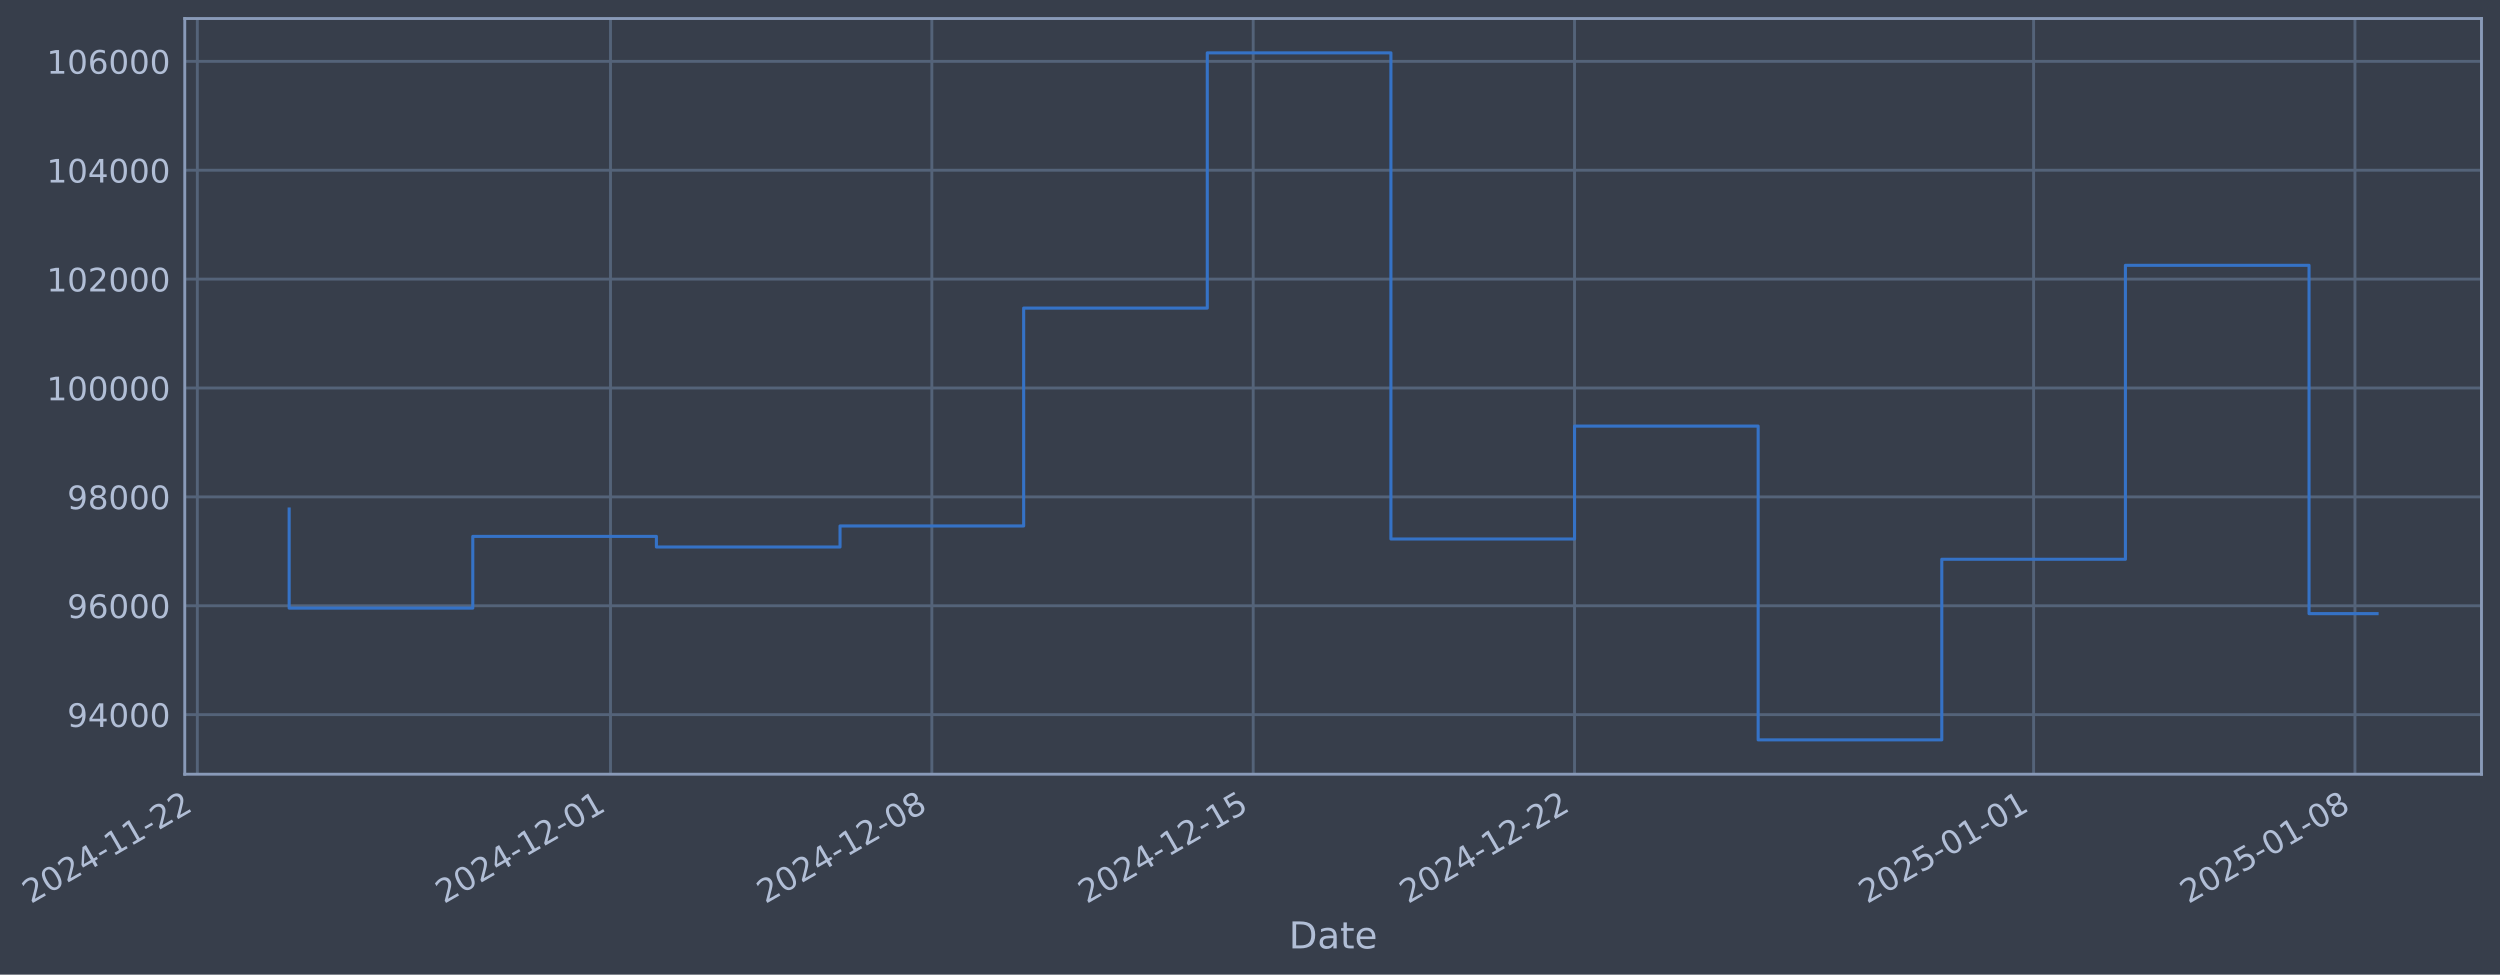
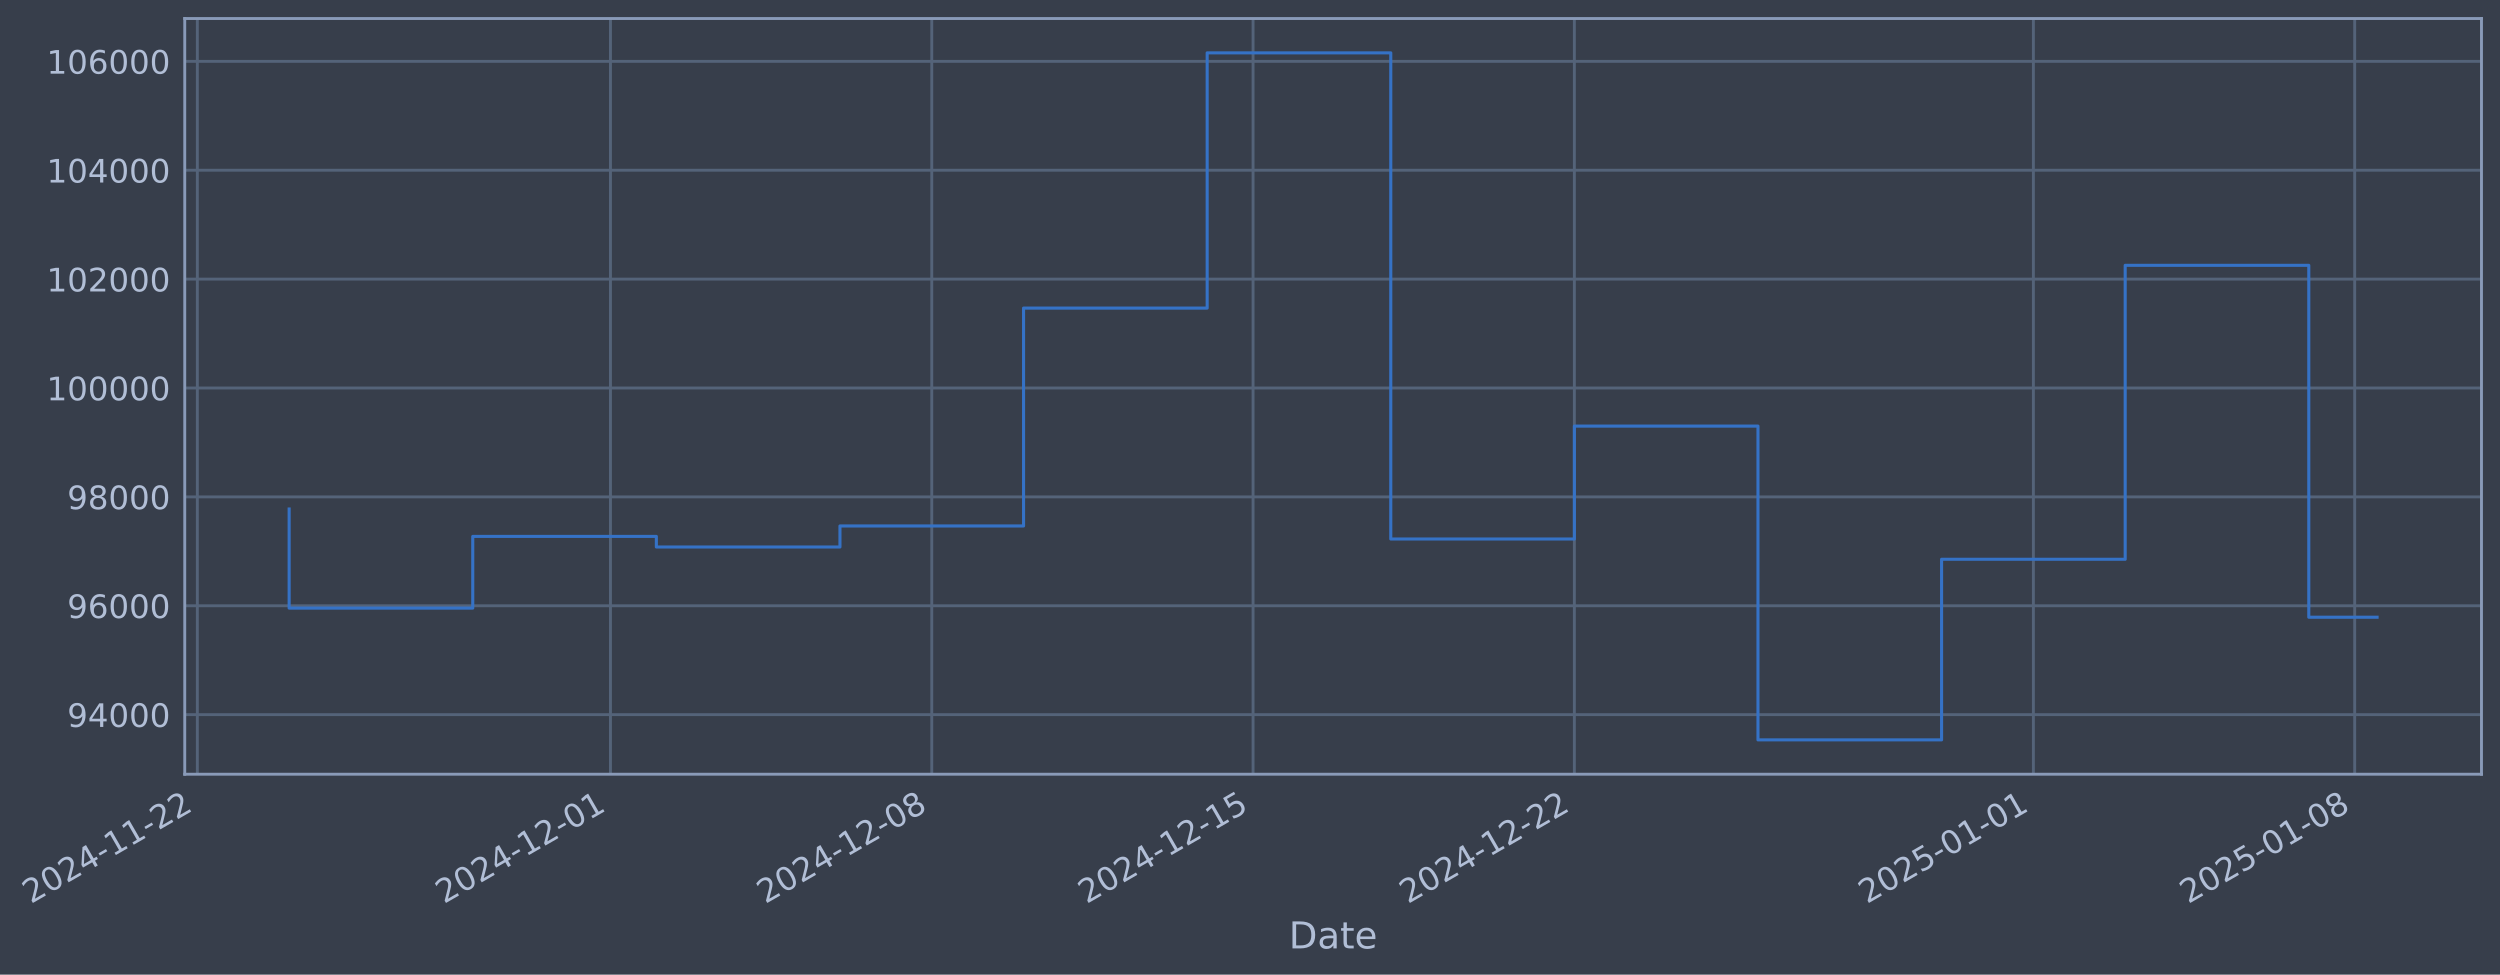
- <svg xmlns="http://www.w3.org/2000/svg" xmlns:xlink="http://www.w3.org/1999/xlink" width="971.821pt" height="378.87pt" viewBox="0 0 971.821 378.87" version="1.1">
+ <svg xmlns="http://www.w3.org/2000/svg" xmlns:xlink="http://www.w3.org/1999/xlink" width="971.817pt" height="378.87pt" viewBox="0 0 971.817 378.87" version="1.1">
  <defs>
    <style type="text/css">*{stroke-linejoin: round; stroke-linecap: butt}</style>
  </defs>
  <g id="figure_1">
    <g id="patch_1">
-       <path d="M 0 378.87  L 971.821 378.87  L 971.821 0  L 0 0  z " style="fill: #373e4b" />
+       <path d="M 0 378.87  L 971.817 378.87  L 971.817 0  L 0 0  z " style="fill: #373e4b" />
    </g>
    <g id="axes_1">
      <g id="patch_2">
-         <path d="M 71.821 300.96  L 964.621 300.96  L 964.621 7.2  L 71.821 7.2  z " style="fill: #373e4b" />
+         <path d="M 71.817 300.96  L 964.617 300.96  L 964.617 7.2  L 71.817 7.2  z " style="fill: #373e4b" />
      </g>
      <g id="matplotlib.axis_1">
        <g id="xtick_1">
          <g id="line2d_1">
-             <path d="M 76.713 300.96  L 76.713 7.2  " clip-path="url(#p71d7da6bdb)" style="fill: none; stroke: #546379; stroke-width: 1.12; stroke-linecap: square" />
+             <path d="M 76.713 300.96  L 76.713 7.2  " clip-path="url(#p5efac4d9ce)" style="fill: none; stroke: #546379; stroke-width: 1.12; stroke-linecap: square" />
          </g>
          <g id="line2d_2" />
          <g id="text_1">
            <g style="fill: #b1bed6" transform="translate(11.98702 351.4642) rotate(-30) scale(0.126 -0.126)">
              <defs>
                <path id="DejaVuSans-32" d="M 1228 531  L 3431 531  L 3431 0  L 469 0  L 469 531  Q 828 903 1448 1529  Q 2069 2156 2228 2338  Q 2531 2678 2651 2914  Q 2772 3150 2772 3378  Q 2772 3750 2511 3984  Q 2250 4219 1831 4219  Q 1534 4219 1204 4116  Q 875 4013 500 3803  L 500 4441  Q 881 4594 1212 4672  Q 1544 4750 1819 4750  Q 2544 4750 2975 4387  Q 3406 4025 3406 3419  Q 3406 3131 3298 2873  Q 3191 2616 2906 2266  Q 2828 2175 2409 1742  Q 1991 1309 1228 531  z " transform="scale(0.015625)" />
                <path id="DejaVuSans-30" d="M 2034 4250  Q 1547 4250 1301 3770  Q 1056 3291 1056 2328  Q 1056 1369 1301 889  Q 1547 409 2034 409  Q 2525 409 2770 889  Q 3016 1369 3016 2328  Q 3016 3291 2770 3770  Q 2525 4250 2034 4250  z M 2034 4750  Q 2819 4750 3233 4129  Q 3647 3509 3647 2328  Q 3647 1150 3233 529  Q 2819 -91 2034 -91  Q 1250 -91 836 529  Q 422 1150 422 2328  Q 422 3509 836 4129  Q 1250 4750 2034 4750  z " transform="scale(0.015625)" />
                <path id="DejaVuSans-34" d="M 2419 4116  L 825 1625  L 2419 1625  L 2419 4116  z M 2253 4666  L 3047 4666  L 3047 1625  L 3713 1625  L 3713 1100  L 3047 1100  L 3047 0  L 2419 0  L 2419 1100  L 313 1100  L 313 1709  L 2253 4666  z " transform="scale(0.015625)" />
                <path id="DejaVuSans-2d" d="M 313 2009  L 1997 2009  L 1997 1497  L 313 1497  L 313 2009  z " transform="scale(0.015625)" />
                <path id="DejaVuSans-31" d="M 794 531  L 1825 531  L 1825 4091  L 703 3866  L 703 4441  L 1819 4666  L 2450 4666  L 2450 531  L 3481 531  L 3481 0  L 794 0  L 794 531  z " transform="scale(0.015625)" />
              </defs>
              <use xlink:href="#DejaVuSans-32" />
              <use xlink:href="#DejaVuSans-30" transform="translate(63.62305 0)" />
              <use xlink:href="#DejaVuSans-32" transform="translate(127.2461 0)" />
              <use xlink:href="#DejaVuSans-34" transform="translate(190.8691 0)" />
              <use xlink:href="#DejaVuSans-2d" transform="translate(254.4922 0)" />
              <use xlink:href="#DejaVuSans-31" transform="translate(290.5762 0)" />
              <use xlink:href="#DejaVuSans-31" transform="translate(354.1992 0)" />
              <use xlink:href="#DejaVuSans-2d" transform="translate(417.8223 0)" />
              <use xlink:href="#DejaVuSans-32" transform="translate(453.9062 0)" />
              <use xlink:href="#DejaVuSans-32" transform="translate(517.5293 0)" />
            </g>
          </g>
        </g>
        <g id="xtick_2">
          <g id="line2d_3">
-             <path d="M 237.319 300.96  L 237.319 7.2  " clip-path="url(#p71d7da6bdb)" style="fill: none; stroke: #546379; stroke-width: 1.12; stroke-linecap: square" />
+             <path d="M 237.299 300.96  L 237.299 7.2  " clip-path="url(#p5efac4d9ce)" style="fill: none; stroke: #546379; stroke-width: 1.12; stroke-linecap: square" />
          </g>
          <g id="line2d_4" />
          <g id="text_2">
-             <g style="fill: #b1bed6" transform="translate(172.5932 351.4642) rotate(-30) scale(0.126 -0.126)">
+             <g style="fill: #b1bed6" transform="translate(172.5735 351.4642) rotate(-30) scale(0.126 -0.126)">
              <use xlink:href="#DejaVuSans-32" />
              <use xlink:href="#DejaVuSans-30" transform="translate(63.62305 0)" />
              <use xlink:href="#DejaVuSans-32" transform="translate(127.2461 0)" />
              <use xlink:href="#DejaVuSans-34" transform="translate(190.8691 0)" />
              <use xlink:href="#DejaVuSans-2d" transform="translate(254.4922 0)" />
              <use xlink:href="#DejaVuSans-31" transform="translate(290.5762 0)" />
              <use xlink:href="#DejaVuSans-32" transform="translate(354.1992 0)" />
              <use xlink:href="#DejaVuSans-2d" transform="translate(417.8223 0)" />
              <use xlink:href="#DejaVuSans-30" transform="translate(453.9062 0)" />
              <use xlink:href="#DejaVuSans-31" transform="translate(517.5293 0)" />
            </g>
          </g>
        </g>
        <g id="xtick_3">
          <g id="line2d_5">
-             <path d="M 362.235 300.96  L 362.235 7.2  " clip-path="url(#p71d7da6bdb)" style="fill: none; stroke: #546379; stroke-width: 1.12; stroke-linecap: square" />
+             <path d="M 362.2 300.96  L 362.2 7.2  " clip-path="url(#p5efac4d9ce)" style="fill: none; stroke: #546379; stroke-width: 1.12; stroke-linecap: square" />
          </g>
          <g id="line2d_6" />
          <g id="text_3">
-             <g style="fill: #b1bed6" transform="translate(297.5092 351.4642) rotate(-30) scale(0.126 -0.126)">
+             <g style="fill: #b1bed6" transform="translate(297.4741 351.4642) rotate(-30) scale(0.126 -0.126)">
              <defs>
                <path id="DejaVuSans-38" d="M 2034 2216  Q 1584 2216 1326 1975  Q 1069 1734 1069 1313  Q 1069 891 1326 650  Q 1584 409 2034 409  Q 2484 409 2743 651  Q 3003 894 3003 1313  Q 3003 1734 2745 1975  Q 2488 2216 2034 2216  z M 1403 2484  Q 997 2584 770 2862  Q 544 3141 544 3541  Q 544 4100 942 4425  Q 1341 4750 2034 4750  Q 2731 4750 3128 4425  Q 3525 4100 3525 3541  Q 3525 3141 3298 2862  Q 3072 2584 2669 2484  Q 3125 2378 3379 2068  Q 3634 1759 3634 1313  Q 3634 634 3220 271  Q 2806 -91 2034 -91  Q 1263 -91 848 271  Q 434 634 434 1313  Q 434 1759 690 2068  Q 947 2378 1403 2484  z M 1172 3481  Q 1172 3119 1398 2916  Q 1625 2713 2034 2713  Q 2441 2713 2670 2916  Q 2900 3119 2900 3481  Q 2900 3844 2670 4047  Q 2441 4250 2034 4250  Q 1625 4250 1398 4047  Q 1172 3844 1172 3481  z " transform="scale(0.015625)" />
              </defs>
              <use xlink:href="#DejaVuSans-32" />
              <use xlink:href="#DejaVuSans-30" transform="translate(63.62305 0)" />
              <use xlink:href="#DejaVuSans-32" transform="translate(127.2461 0)" />
              <use xlink:href="#DejaVuSans-34" transform="translate(190.8691 0)" />
              <use xlink:href="#DejaVuSans-2d" transform="translate(254.4922 0)" />
              <use xlink:href="#DejaVuSans-31" transform="translate(290.5762 0)" />
              <use xlink:href="#DejaVuSans-32" transform="translate(354.1992 0)" />
              <use xlink:href="#DejaVuSans-2d" transform="translate(417.8223 0)" />
              <use xlink:href="#DejaVuSans-30" transform="translate(453.9062 0)" />
              <use xlink:href="#DejaVuSans-38" transform="translate(517.5293 0)" />
            </g>
          </g>
        </g>
        <g id="xtick_4">
          <g id="line2d_7">
-             <path d="M 487.151 300.96  L 487.151 7.2  " clip-path="url(#p71d7da6bdb)" style="fill: none; stroke: #546379; stroke-width: 1.12; stroke-linecap: square" />
+             <path d="M 487.1 300.96  L 487.1 7.2  " clip-path="url(#p5efac4d9ce)" style="fill: none; stroke: #546379; stroke-width: 1.12; stroke-linecap: square" />
          </g>
          <g id="line2d_8" />
          <g id="text_4">
-             <g style="fill: #b1bed6" transform="translate(422.4251 351.4642) rotate(-30) scale(0.126 -0.126)">
+             <g style="fill: #b1bed6" transform="translate(422.3747 351.4642) rotate(-30) scale(0.126 -0.126)">
              <defs>
                <path id="DejaVuSans-35" d="M 691 4666  L 3169 4666  L 3169 4134  L 1269 4134  L 1269 2991  Q 1406 3038 1543 3061  Q 1681 3084 1819 3084  Q 2600 3084 3056 2656  Q 3513 2228 3513 1497  Q 3513 744 3044 326  Q 2575 -91 1722 -91  Q 1428 -91 1123 -41  Q 819 9 494 109  L 494 744  Q 775 591 1075 516  Q 1375 441 1709 441  Q 2250 441 2565 725  Q 2881 1009 2881 1497  Q 2881 1984 2565 2268  Q 2250 2553 1709 2553  Q 1456 2553 1204 2497  Q 953 2441 691 2322  L 691 4666  z " transform="scale(0.015625)" />
              </defs>
              <use xlink:href="#DejaVuSans-32" />
              <use xlink:href="#DejaVuSans-30" transform="translate(63.62305 0)" />
              <use xlink:href="#DejaVuSans-32" transform="translate(127.2461 0)" />
              <use xlink:href="#DejaVuSans-34" transform="translate(190.8691 0)" />
              <use xlink:href="#DejaVuSans-2d" transform="translate(254.4922 0)" />
              <use xlink:href="#DejaVuSans-31" transform="translate(290.5762 0)" />
              <use xlink:href="#DejaVuSans-32" transform="translate(354.1992 0)" />
              <use xlink:href="#DejaVuSans-2d" transform="translate(417.8223 0)" />
              <use xlink:href="#DejaVuSans-31" transform="translate(453.9062 0)" />
              <use xlink:href="#DejaVuSans-35" transform="translate(517.5293 0)" />
            </g>
          </g>
        </g>
        <g id="xtick_5">
          <g id="line2d_9">
-             <path d="M 612.067 300.96  L 612.067 7.2  " clip-path="url(#p71d7da6bdb)" style="fill: none; stroke: #546379; stroke-width: 1.12; stroke-linecap: square" />
+             <path d="M 612.001 300.96  L 612.001 7.2  " clip-path="url(#p5efac4d9ce)" style="fill: none; stroke: #546379; stroke-width: 1.12; stroke-linecap: square" />
          </g>
          <g id="line2d_10" />
          <g id="text_5">
-             <g style="fill: #b1bed6" transform="translate(547.341 351.4642) rotate(-30) scale(0.126 -0.126)">
+             <g style="fill: #b1bed6" transform="translate(547.2753 351.4642) rotate(-30) scale(0.126 -0.126)">
              <use xlink:href="#DejaVuSans-32" />
              <use xlink:href="#DejaVuSans-30" transform="translate(63.62305 0)" />
              <use xlink:href="#DejaVuSans-32" transform="translate(127.2461 0)" />
              <use xlink:href="#DejaVuSans-34" transform="translate(190.8691 0)" />
              <use xlink:href="#DejaVuSans-2d" transform="translate(254.4922 0)" />
              <use xlink:href="#DejaVuSans-31" transform="translate(290.5762 0)" />
              <use xlink:href="#DejaVuSans-32" transform="translate(354.1992 0)" />
              <use xlink:href="#DejaVuSans-2d" transform="translate(417.8223 0)" />
              <use xlink:href="#DejaVuSans-32" transform="translate(453.9062 0)" />
              <use xlink:href="#DejaVuSans-32" transform="translate(517.5293 0)" />
            </g>
          </g>
        </g>
        <g id="xtick_6">
          <g id="line2d_11">
-             <path d="M 790.518 300.96  L 790.518 7.2  " clip-path="url(#p71d7da6bdb)" style="fill: none; stroke: #546379; stroke-width: 1.12; stroke-linecap: square" />
+             <path d="M 790.43 300.96  L 790.43 7.2  " clip-path="url(#p5efac4d9ce)" style="fill: none; stroke: #546379; stroke-width: 1.12; stroke-linecap: square" />
          </g>
          <g id="line2d_12" />
          <g id="text_6">
-             <g style="fill: #b1bed6" transform="translate(725.7924 351.4642) rotate(-30) scale(0.126 -0.126)">
+             <g style="fill: #b1bed6" transform="translate(725.7047 351.4642) rotate(-30) scale(0.126 -0.126)">
              <use xlink:href="#DejaVuSans-32" />
              <use xlink:href="#DejaVuSans-30" transform="translate(63.62305 0)" />
              <use xlink:href="#DejaVuSans-32" transform="translate(127.2461 0)" />
              <use xlink:href="#DejaVuSans-35" transform="translate(190.8691 0)" />
              <use xlink:href="#DejaVuSans-2d" transform="translate(254.4922 0)" />
              <use xlink:href="#DejaVuSans-30" transform="translate(290.5762 0)" />
              <use xlink:href="#DejaVuSans-31" transform="translate(354.1992 0)" />
              <use xlink:href="#DejaVuSans-2d" transform="translate(417.8223 0)" />
              <use xlink:href="#DejaVuSans-30" transform="translate(453.9062 0)" />
              <use xlink:href="#DejaVuSans-31" transform="translate(517.5293 0)" />
            </g>
          </g>
        </g>
        <g id="xtick_7">
          <g id="line2d_13">
-             <path d="M 915.434 300.96  L 915.434 7.2  " clip-path="url(#p71d7da6bdb)" style="fill: none; stroke: #546379; stroke-width: 1.12; stroke-linecap: square" />
+             <path d="M 915.331 300.96  L 915.331 7.2  " clip-path="url(#p5efac4d9ce)" style="fill: none; stroke: #546379; stroke-width: 1.12; stroke-linecap: square" />
          </g>
          <g id="line2d_14" />
          <g id="text_7">
-             <g style="fill: #b1bed6" transform="translate(850.7083 351.4642) rotate(-30) scale(0.126 -0.126)">
+             <g style="fill: #b1bed6" transform="translate(850.6053 351.4642) rotate(-30) scale(0.126 -0.126)">
              <use xlink:href="#DejaVuSans-32" />
              <use xlink:href="#DejaVuSans-30" transform="translate(63.62305 0)" />
              <use xlink:href="#DejaVuSans-32" transform="translate(127.2461 0)" />
              <use xlink:href="#DejaVuSans-35" transform="translate(190.8691 0)" />
              <use xlink:href="#DejaVuSans-2d" transform="translate(254.4922 0)" />
              <use xlink:href="#DejaVuSans-30" transform="translate(290.5762 0)" />
              <use xlink:href="#DejaVuSans-31" transform="translate(354.1992 0)" />
              <use xlink:href="#DejaVuSans-2d" transform="translate(417.8223 0)" />
              <use xlink:href="#DejaVuSans-30" transform="translate(453.9062 0)" />
              <use xlink:href="#DejaVuSans-38" transform="translate(517.5293 0)" />
            </g>
          </g>
        </g>
        <g id="text_8">
-           <g style="fill: #b1bed6" transform="translate(501.0118 368.6753) scale(0.144 -0.144)">
+           <g style="fill: #b1bed6" transform="translate(501.0075 368.6753) scale(0.144 -0.144)">
            <defs>
              <path id="DejaVuSans-44" d="M 1259 4147  L 1259 519  L 2022 519  Q 2988 519 3436 956  Q 3884 1394 3884 2338  Q 3884 3275 3436 3711  Q 2988 4147 2022 4147  L 1259 4147  z M 628 4666  L 1925 4666  Q 3281 4666 3915 4102  Q 4550 3538 4550 2338  Q 4550 1131 3912 565  Q 3275 0 1925 0  L 628 0  L 628 4666  z " transform="scale(0.015625)" />
              <path id="DejaVuSans-61" d="M 2194 1759  Q 1497 1759 1228 1600  Q 959 1441 959 1056  Q 959 750 1161 570  Q 1363 391 1709 391  Q 2188 391 2477 730  Q 2766 1069 2766 1631  L 2766 1759  L 2194 1759  z M 3341 1997  L 3341 0  L 2766 0  L 2766 531  Q 2569 213 2275 61  Q 1981 -91 1556 -91  Q 1019 -91 701 211  Q 384 513 384 1019  Q 384 1609 779 1909  Q 1175 2209 1959 2209  L 2766 2209  L 2766 2266  Q 2766 2663 2505 2880  Q 2244 3097 1772 3097  Q 1472 3097 1187 3025  Q 903 2953 641 2809  L 641 3341  Q 956 3463 1253 3523  Q 1550 3584 1831 3584  Q 2591 3584 2966 3190  Q 3341 2797 3341 1997  z " transform="scale(0.015625)" />
              <path id="DejaVuSans-74" d="M 1172 4494  L 1172 3500  L 2356 3500  L 2356 3053  L 1172 3053  L 1172 1153  Q 1172 725 1289 603  Q 1406 481 1766 481  L 2356 481  L 2356 0  L 1766 0  Q 1100 0 847 248  Q 594 497 594 1153  L 594 3053  L 172 3053  L 172 3500  L 594 3500  L 594 4494  L 1172 4494  z " transform="scale(0.015625)" />
              <path id="DejaVuSans-65" d="M 3597 1894  L 3597 1613  L 953 1613  Q 991 1019 1311 708  Q 1631 397 2203 397  Q 2534 397 2845 478  Q 3156 559 3463 722  L 3463 178  Q 3153 47 2828 -22  Q 2503 -91 2169 -91  Q 1331 -91 842 396  Q 353 884 353 1716  Q 353 2575 817 3079  Q 1281 3584 2069 3584  Q 2775 3584 3186 3129  Q 3597 2675 3597 1894  z M 3022 2063  Q 3016 2534 2758 2815  Q 2500 3097 2075 3097  Q 1594 3097 1305 2825  Q 1016 2553 972 2059  L 3022 2063  z " transform="scale(0.015625)" />
            </defs>
            <use xlink:href="#DejaVuSans-44" />
            <use xlink:href="#DejaVuSans-61" transform="translate(77.00195 0)" />
            <use xlink:href="#DejaVuSans-74" transform="translate(138.2812 0)" />
            <use xlink:href="#DejaVuSans-65" transform="translate(177.4902 0)" />
          </g>
        </g>
      </g>
      <g id="matplotlib.axis_2">
        <g id="ytick_1">
          <g id="line2d_15">
-             <path d="M 71.821 277.797  L 964.621 277.797  " clip-path="url(#p71d7da6bdb)" style="fill: none; stroke: #546379; stroke-width: 1.12; stroke-linecap: square" />
+             <path d="M 71.817 277.797  L 964.617 277.797  " clip-path="url(#p5efac4d9ce)" style="fill: none; stroke: #546379; stroke-width: 1.12; stroke-linecap: square" />
          </g>
          <g id="line2d_16" />
          <g id="text_9">
-             <g style="fill: #b1bed6" transform="translate(26.13723 282.5841) scale(0.126 -0.126)">
+             <g style="fill: #b1bed6" transform="translate(26.13284 282.5841) scale(0.126 -0.126)">
              <defs>
                <path id="DejaVuSans-39" d="M 703 97  L 703 672  Q 941 559 1184 500  Q 1428 441 1663 441  Q 2288 441 2617 861  Q 2947 1281 2994 2138  Q 2813 1869 2534 1725  Q 2256 1581 1919 1581  Q 1219 1581 811 2004  Q 403 2428 403 3163  Q 403 3881 828 4315  Q 1253 4750 1959 4750  Q 2769 4750 3195 4129  Q 3622 3509 3622 2328  Q 3622 1225 3098 567  Q 2575 -91 1691 -91  Q 1453 -91 1209 -44  Q 966 3 703 97  z M 1959 2075  Q 2384 2075 2632 2365  Q 2881 2656 2881 3163  Q 2881 3666 2632 3958  Q 2384 4250 1959 4250  Q 1534 4250 1286 3958  Q 1038 3666 1038 3163  Q 1038 2656 1286 2365  Q 1534 2075 1959 2075  z " transform="scale(0.015625)" />
              </defs>
              <use xlink:href="#DejaVuSans-39" />
              <use xlink:href="#DejaVuSans-34" transform="translate(63.62305 0)" />
              <use xlink:href="#DejaVuSans-30" transform="translate(127.2461 0)" />
              <use xlink:href="#DejaVuSans-30" transform="translate(190.8691 0)" />
              <use xlink:href="#DejaVuSans-30" transform="translate(254.4922 0)" />
            </g>
          </g>
        </g>
        <g id="ytick_2">
          <g id="line2d_17">
-             <path d="M 71.821 235.473  L 964.621 235.473  " clip-path="url(#p71d7da6bdb)" style="fill: none; stroke: #546379; stroke-width: 1.12; stroke-linecap: square" />
+             <path d="M 71.817 235.473  L 964.617 235.473  " clip-path="url(#p5efac4d9ce)" style="fill: none; stroke: #546379; stroke-width: 1.12; stroke-linecap: square" />
          </g>
          <g id="line2d_18" />
          <g id="text_10">
-             <g style="fill: #b1bed6" transform="translate(26.13723 240.2602) scale(0.126 -0.126)">
+             <g style="fill: #b1bed6" transform="translate(26.13284 240.2602) scale(0.126 -0.126)">
              <defs>
                <path id="DejaVuSans-36" d="M 2113 2584  Q 1688 2584 1439 2293  Q 1191 2003 1191 1497  Q 1191 994 1439 701  Q 1688 409 2113 409  Q 2538 409 2786 701  Q 3034 994 3034 1497  Q 3034 2003 2786 2293  Q 2538 2584 2113 2584  z M 3366 4563  L 3366 3988  Q 3128 4100 2886 4159  Q 2644 4219 2406 4219  Q 1781 4219 1451 3797  Q 1122 3375 1075 2522  Q 1259 2794 1537 2939  Q 1816 3084 2150 3084  Q 2853 3084 3261 2657  Q 3669 2231 3669 1497  Q 3669 778 3244 343  Q 2819 -91 2113 -91  Q 1303 -91 875 529  Q 447 1150 447 2328  Q 447 3434 972 4092  Q 1497 4750 2381 4750  Q 2619 4750 2861 4703  Q 3103 4656 3366 4563  z " transform="scale(0.015625)" />
              </defs>
              <use xlink:href="#DejaVuSans-39" />
              <use xlink:href="#DejaVuSans-36" transform="translate(63.62305 0)" />
              <use xlink:href="#DejaVuSans-30" transform="translate(127.2461 0)" />
              <use xlink:href="#DejaVuSans-30" transform="translate(190.8691 0)" />
              <use xlink:href="#DejaVuSans-30" transform="translate(254.4922 0)" />
            </g>
          </g>
        </g>
        <g id="ytick_3">
          <g id="line2d_19">
-             <path d="M 71.821 193.149  L 964.621 193.149  " clip-path="url(#p71d7da6bdb)" style="fill: none; stroke: #546379; stroke-width: 1.12; stroke-linecap: square" />
+             <path d="M 71.817 193.149  L 964.617 193.149  " clip-path="url(#p5efac4d9ce)" style="fill: none; stroke: #546379; stroke-width: 1.12; stroke-linecap: square" />
          </g>
          <g id="line2d_20" />
          <g id="text_11">
-             <g style="fill: #b1bed6" transform="translate(26.13723 197.9364) scale(0.126 -0.126)">
+             <g style="fill: #b1bed6" transform="translate(26.13284 197.9364) scale(0.126 -0.126)">
              <use xlink:href="#DejaVuSans-39" />
              <use xlink:href="#DejaVuSans-38" transform="translate(63.62305 0)" />
              <use xlink:href="#DejaVuSans-30" transform="translate(127.2461 0)" />
              <use xlink:href="#DejaVuSans-30" transform="translate(190.8691 0)" />
              <use xlink:href="#DejaVuSans-30" transform="translate(254.4922 0)" />
            </g>
          </g>
        </g>
        <g id="ytick_4">
          <g id="line2d_21">
-             <path d="M 71.821 150.826  L 964.621 150.826  " clip-path="url(#p71d7da6bdb)" style="fill: none; stroke: #546379; stroke-width: 1.12; stroke-linecap: square" />
+             <path d="M 71.817 150.826  L 964.617 150.826  " clip-path="url(#p5efac4d9ce)" style="fill: none; stroke: #546379; stroke-width: 1.12; stroke-linecap: square" />
          </g>
          <g id="line2d_22" />
          <g id="text_12">
-             <g style="fill: #b1bed6" transform="translate(18.12047 155.6126) scale(0.126 -0.126)">
+             <g style="fill: #b1bed6" transform="translate(18.11609 155.6126) scale(0.126 -0.126)">
              <use xlink:href="#DejaVuSans-31" />
              <use xlink:href="#DejaVuSans-30" transform="translate(63.62305 0)" />
              <use xlink:href="#DejaVuSans-30" transform="translate(127.2461 0)" />
              <use xlink:href="#DejaVuSans-30" transform="translate(190.8691 0)" />
              <use xlink:href="#DejaVuSans-30" transform="translate(254.4922 0)" />
              <use xlink:href="#DejaVuSans-30" transform="translate(318.1152 0)" />
            </g>
          </g>
        </g>
        <g id="ytick_5">
          <g id="line2d_23">
-             <path d="M 71.821 108.502  L 964.621 108.502  " clip-path="url(#p71d7da6bdb)" style="fill: none; stroke: #546379; stroke-width: 1.12; stroke-linecap: square" />
+             <path d="M 71.817 108.502  L 964.617 108.502  " clip-path="url(#p5efac4d9ce)" style="fill: none; stroke: #546379; stroke-width: 1.12; stroke-linecap: square" />
          </g>
          <g id="line2d_24" />
          <g id="text_13">
-             <g style="fill: #b1bed6" transform="translate(18.12047 113.2888) scale(0.126 -0.126)">
+             <g style="fill: #b1bed6" transform="translate(18.11609 113.2888) scale(0.126 -0.126)">
              <use xlink:href="#DejaVuSans-31" />
              <use xlink:href="#DejaVuSans-30" transform="translate(63.62305 0)" />
              <use xlink:href="#DejaVuSans-32" transform="translate(127.2461 0)" />
              <use xlink:href="#DejaVuSans-30" transform="translate(190.8691 0)" />
              <use xlink:href="#DejaVuSans-30" transform="translate(254.4922 0)" />
              <use xlink:href="#DejaVuSans-30" transform="translate(318.1152 0)" />
            </g>
          </g>
        </g>
        <g id="ytick_6">
          <g id="line2d_25">
-             <path d="M 71.821 66.178  L 964.621 66.178  " clip-path="url(#p71d7da6bdb)" style="fill: none; stroke: #546379; stroke-width: 1.12; stroke-linecap: square" />
+             <path d="M 71.817 66.178  L 964.617 66.178  " clip-path="url(#p5efac4d9ce)" style="fill: none; stroke: #546379; stroke-width: 1.12; stroke-linecap: square" />
          </g>
          <g id="line2d_26" />
          <g id="text_14">
-             <g style="fill: #b1bed6" transform="translate(18.12047 70.96502) scale(0.126 -0.126)">
+             <g style="fill: #b1bed6" transform="translate(18.11609 70.96502) scale(0.126 -0.126)">
              <use xlink:href="#DejaVuSans-31" />
              <use xlink:href="#DejaVuSans-30" transform="translate(63.62305 0)" />
              <use xlink:href="#DejaVuSans-34" transform="translate(127.2461 0)" />
              <use xlink:href="#DejaVuSans-30" transform="translate(190.8691 0)" />
              <use xlink:href="#DejaVuSans-30" transform="translate(254.4922 0)" />
              <use xlink:href="#DejaVuSans-30" transform="translate(318.1152 0)" />
            </g>
          </g>
        </g>
        <g id="ytick_7">
          <g id="line2d_27">
-             <path d="M 71.821 23.854  L 964.621 23.854  " clip-path="url(#p71d7da6bdb)" style="fill: none; stroke: #546379; stroke-width: 1.12; stroke-linecap: square" />
+             <path d="M 71.817 23.854  L 964.617 23.854  " clip-path="url(#p5efac4d9ce)" style="fill: none; stroke: #546379; stroke-width: 1.12; stroke-linecap: square" />
          </g>
          <g id="line2d_28" />
          <g id="text_15">
-             <g style="fill: #b1bed6" transform="translate(18.12047 28.64121) scale(0.126 -0.126)">
+             <g style="fill: #b1bed6" transform="translate(18.11609 28.64121) scale(0.126 -0.126)">
              <use xlink:href="#DejaVuSans-31" />
              <use xlink:href="#DejaVuSans-30" transform="translate(63.62305 0)" />
              <use xlink:href="#DejaVuSans-36" transform="translate(127.2461 0)" />
              <use xlink:href="#DejaVuSans-30" transform="translate(190.8691 0)" />
              <use xlink:href="#DejaVuSans-30" transform="translate(254.4922 0)" />
              <use xlink:href="#DejaVuSans-30" transform="translate(318.1152 0)" />
            </g>
          </g>
        </g>
      </g>
      <g id="line2d_29">
-         <path d="M 112.403 197.87  L 112.403 236.383  L 183.783 236.383  L 183.783 208.521  L 255.164 208.521  L 255.164 212.628  L 326.544 212.628  L 326.544 204.459  L 397.925 204.459  L 397.925 119.77  L 469.305 119.77  L 469.305 20.553  L 540.686 20.553  L 540.686 209.517  L 612.067 209.517  L 612.067 165.636  L 683.447 165.636  L 683.447 287.607  L 754.828 287.607  L 754.828 217.409  L 826.208 217.409  L 826.208 103.141  L 897.589 103.141  L 897.589 238.539  L 924.039 238.539  " clip-path="url(#p71d7da6bdb)" style="fill: none; stroke: #3572c6; stroke-width: 1.2; stroke-linecap: square" />
+         <path d="M 112.398 197.87  L 112.398 236.383  L 183.77 236.383  L 183.77 208.521  L 255.142 208.521  L 255.142 212.628  L 326.514 212.628  L 326.514 204.459  L 397.885 204.459  L 397.885 119.77  L 469.257 119.77  L 469.257 20.553  L 540.629 20.553  L 540.629 209.517  L 612.001 209.517  L 612.001 165.636  L 683.373 165.636  L 683.373 287.607  L 754.744 287.607  L 754.744 217.409  L 826.116 217.409  L 826.116 103.141  L 897.488 103.141  L 897.488 239.933  L 924.035 239.933  " clip-path="url(#p5efac4d9ce)" style="fill: none; stroke: #3572c6; stroke-width: 1.2; stroke-linecap: square" />
      </g>
      <g id="patch_3">
-         <path d="M 71.821 300.96  L 71.821 7.2  " style="fill: none; stroke: #899ab8; stroke-width: 1.12; stroke-linejoin: miter; stroke-linecap: square" />
+         <path d="M 71.817 300.96  L 71.817 7.2  " style="fill: none; stroke: #899ab8; stroke-width: 1.12; stroke-linejoin: miter; stroke-linecap: square" />
      </g>
      <g id="patch_4">
-         <path d="M 964.621 300.96  L 964.621 7.2  " style="fill: none; stroke: #899ab8; stroke-width: 1.12; stroke-linejoin: miter; stroke-linecap: square" />
+         <path d="M 964.617 300.96  L 964.617 7.2  " style="fill: none; stroke: #899ab8; stroke-width: 1.12; stroke-linejoin: miter; stroke-linecap: square" />
      </g>
      <g id="patch_5">
-         <path d="M 71.821 300.96  L 964.621 300.96  " style="fill: none; stroke: #899ab8; stroke-width: 1.12; stroke-linejoin: miter; stroke-linecap: square" />
+         <path d="M 71.817 300.96  L 964.617 300.96  " style="fill: none; stroke: #899ab8; stroke-width: 1.12; stroke-linejoin: miter; stroke-linecap: square" />
      </g>
      <g id="patch_6">
-         <path d="M 71.821 7.2  L 964.621 7.2  " style="fill: none; stroke: #899ab8; stroke-width: 1.12; stroke-linejoin: miter; stroke-linecap: square" />
+         <path d="M 71.817 7.2  L 964.617 7.2  " style="fill: none; stroke: #899ab8; stroke-width: 1.12; stroke-linejoin: miter; stroke-linecap: square" />
      </g>
    </g>
  </g>
  <defs>
-     <clipPath id="p71d7da6bdb">
-       <rect x="71.821" y="7.2" width="892.8" height="293.76" />
+     <clipPath id="p5efac4d9ce">
+       <rect x="71.817" y="7.2" width="892.8" height="293.76" />
    </clipPath>
  </defs>
</svg>
